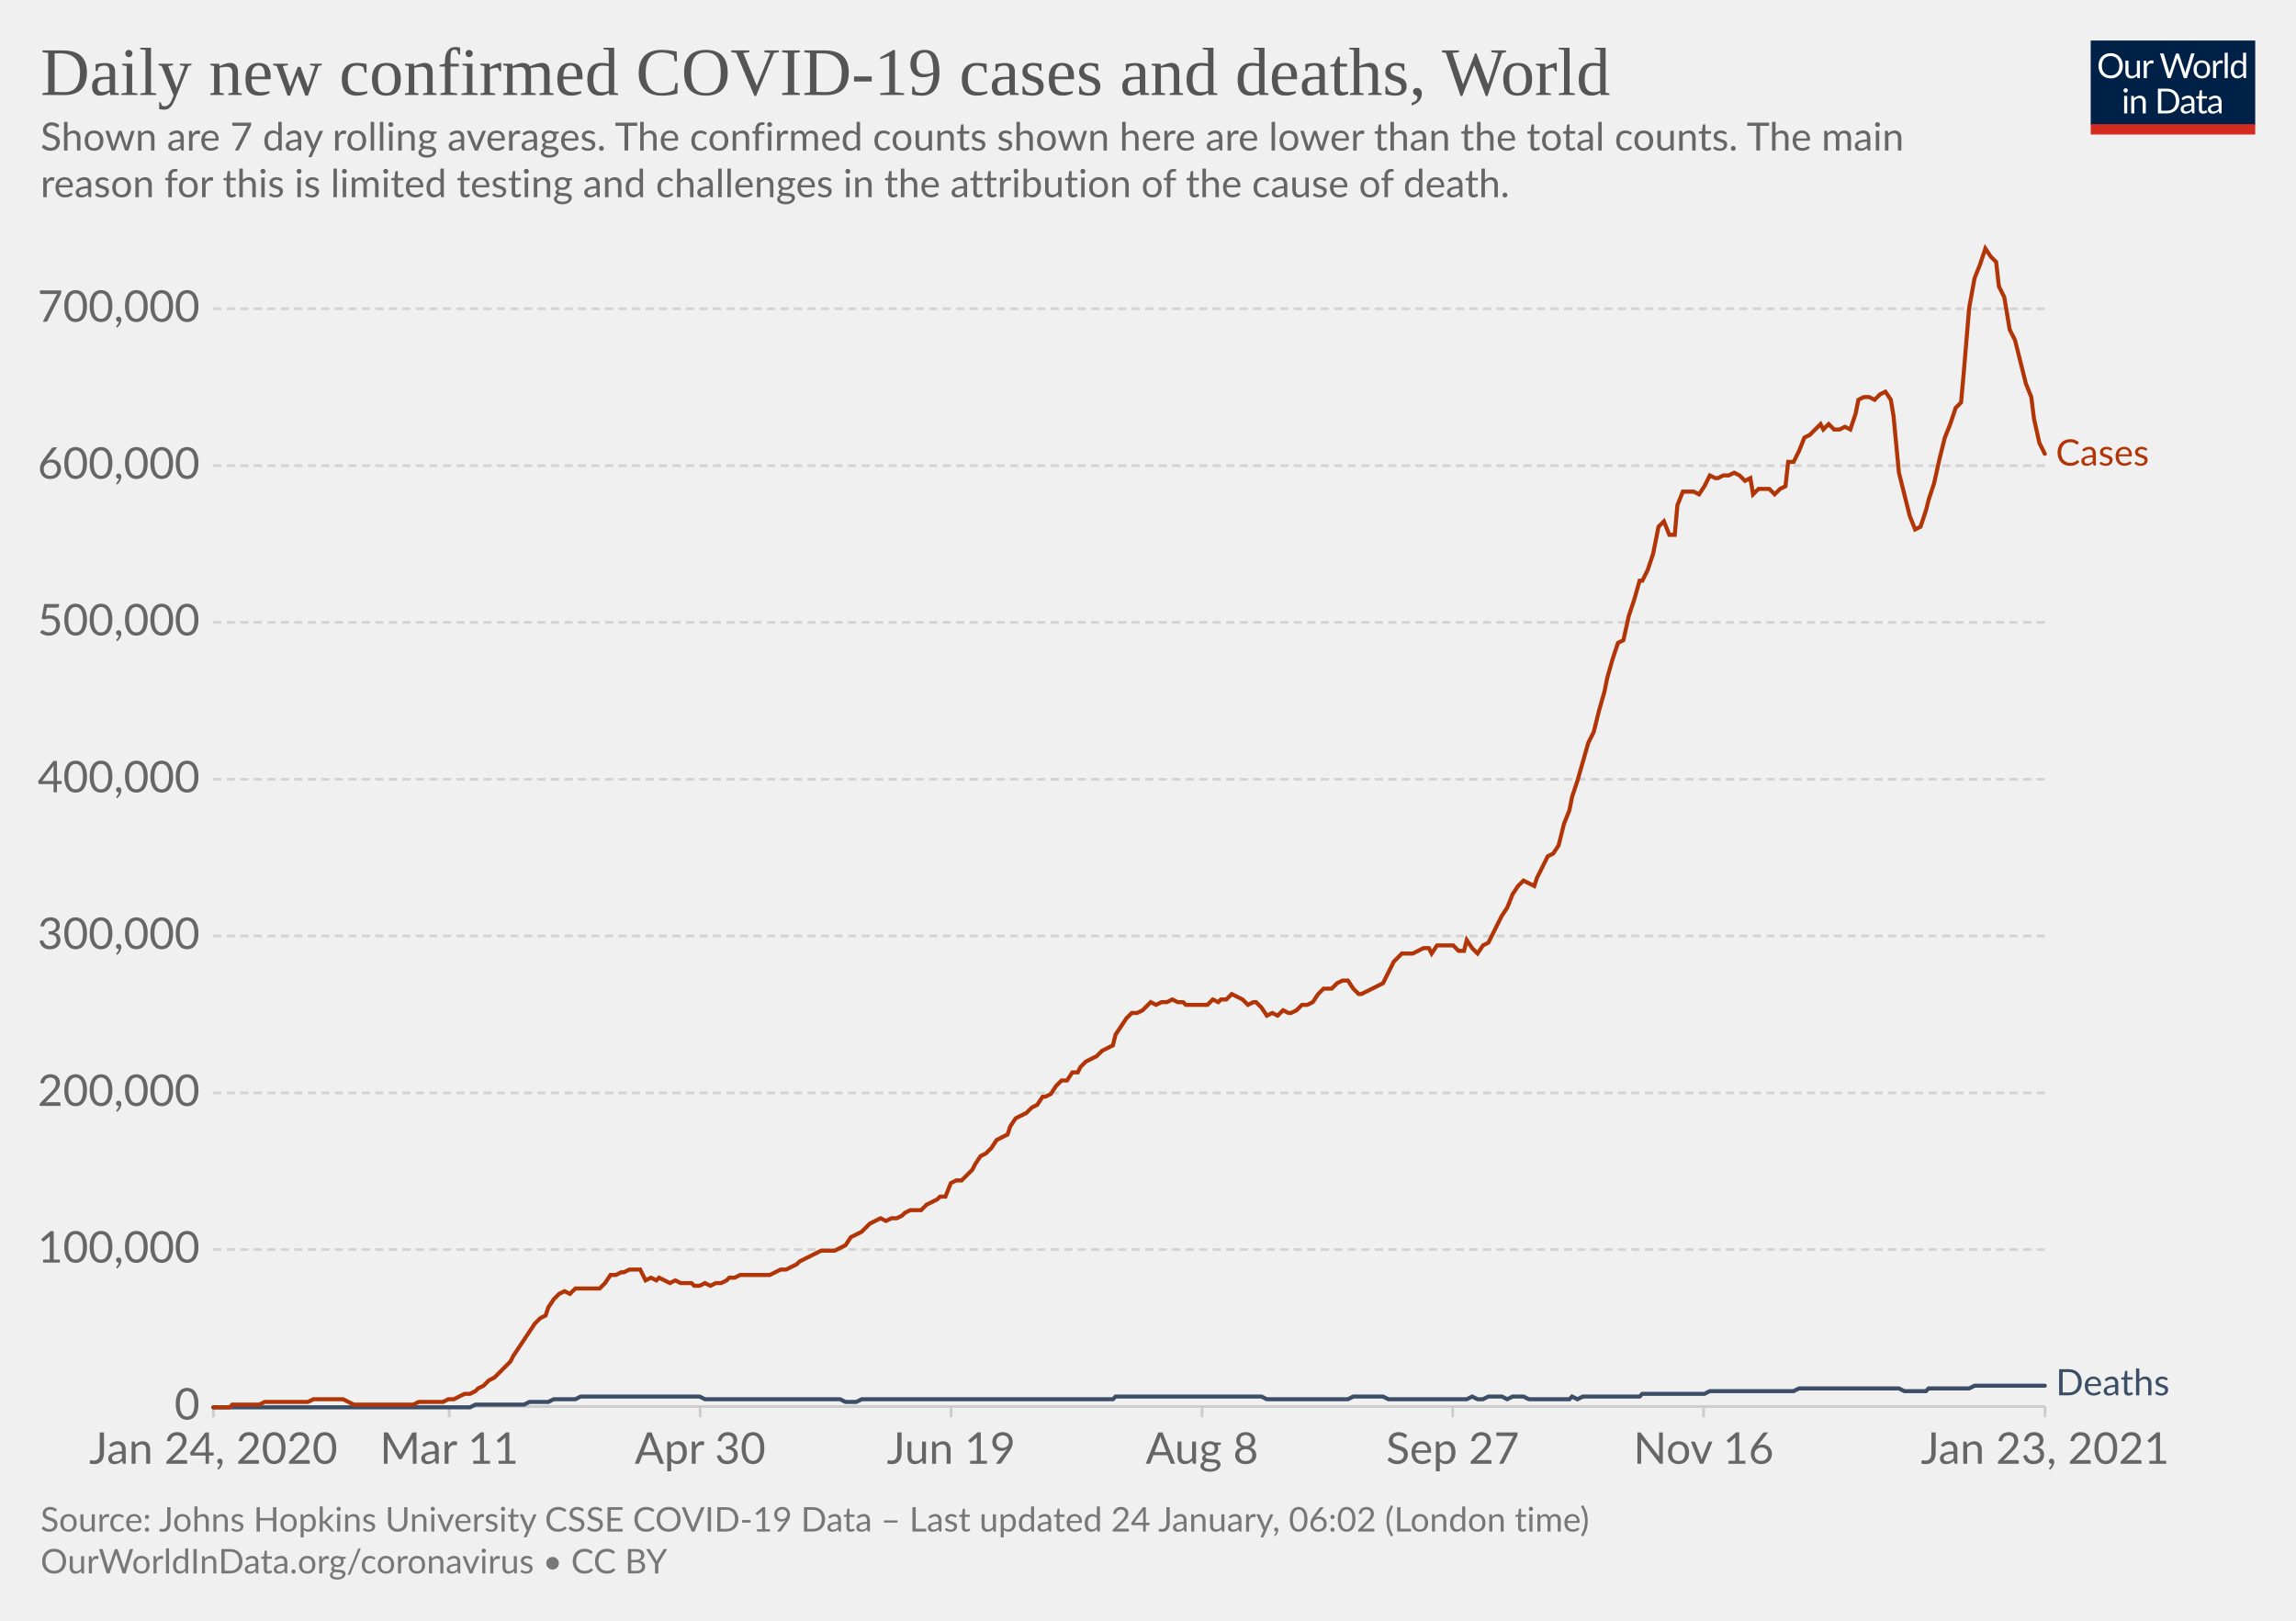
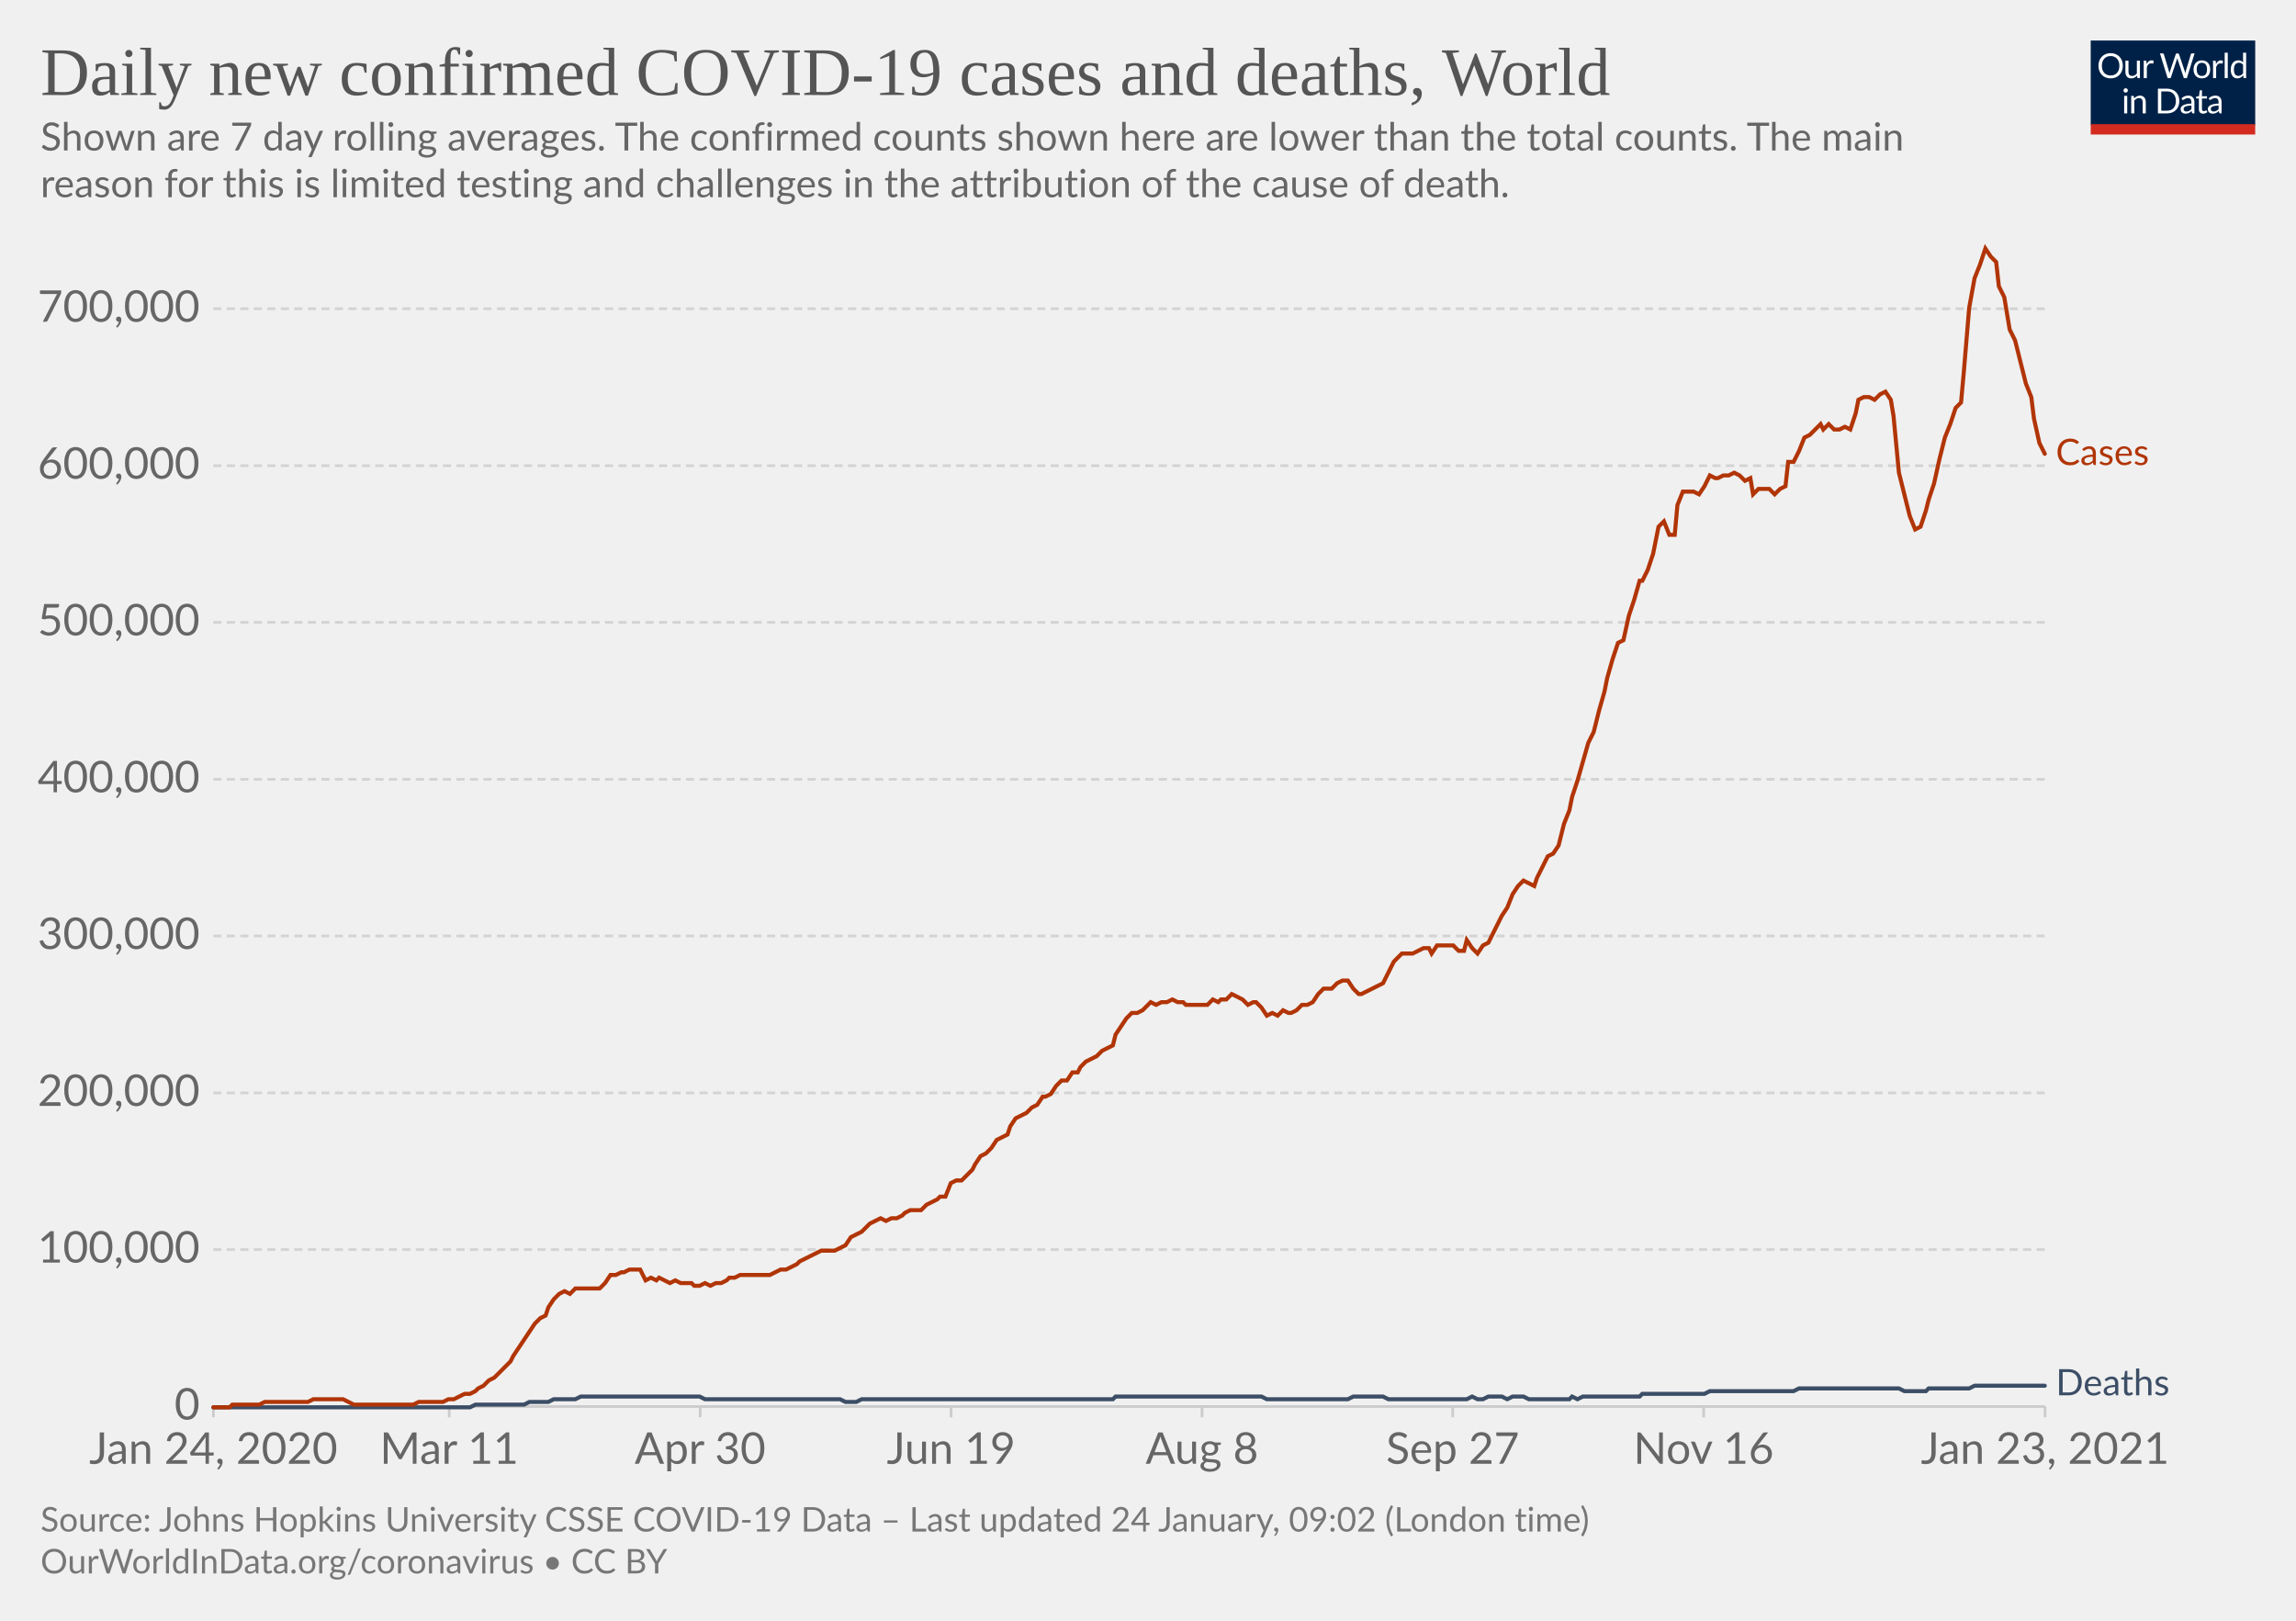
<svg xmlns="http://www.w3.org/2000/svg" version="1.1" style="background-color:#fff;-webkit-font-smoothing:antialiased" width="850" height="600" viewBox="0 0 850 600" font-family="Lato,'Helvetica Neue',Helvetica,Arial,sans-serif" font-size="18" text-rendering="optimizeLegibility">
  <g class="HeaderView">
    <g transform="matrix(.29 0 0 .29 774 15)">
      <svg width="210" height="120" viewBox="0 0 210 120" fill="none">
        <g clip-path="url(#clip0)">
          <path d="M0 0h210v107.89H0V0z" fill="#002147" />
          <path d="M40.98 32.25c0 2.36-.38 4.53-1.12 6.51a14.26 14.26 0 01-8.1 8.4c-1.9.78-4.02 1.17-6.34 1.17a16.6 16.6 0 01-6.33-1.17 14.31 14.31 0 01-8.08-8.4 18.29 18.29 0 01-1.12-6.51c0-2.36.38-4.53 1.12-6.5.75-1.97 1.8-3.67 3.17-5.1a14.32 14.32 0 014.9-3.34c1.92-.8 4.03-1.19 6.34-1.19 2.32 0 4.43.4 6.34 1.19 1.92.8 3.56 1.9 4.93 3.34a14.87 14.87 0 013.17 5.1 18.1 18.1 0 011.12 6.5zm-4.38 0c0-1.94-.26-3.68-.8-5.22a10.91 10.91 0 00-2.24-3.89 9.68 9.68 0 00-3.52-2.46 11.95 11.95 0 00-4.62-.86c-1.68 0-3.21.28-4.6.86a9.88 9.88 0 00-3.54 2.46 10.91 10.91 0 00-2.24 3.9c-.53 1.53-.8 3.27-.8 5.2 0 1.94.27 3.68.8 5.22a11.17 11.17 0 002.24 3.9 10.01 10.01 0 003.55 2.44c1.38.56 2.9.83 4.6.83s3.24-.27 4.61-.83a9.8 9.8 0 003.52-2.44 11.17 11.17 0 002.25-3.9c.53-1.54.8-3.28.8-5.21zm26.22-6.54V48H60.5c-.56 0-.9-.27-1.05-.81l-.31-2.4a12.45 12.45 0 01-3.26 2.6c-1.2.64-2.58.96-4.13.96-1.22 0-2.3-.2-3.24-.6a6.52 6.52 0 01-2.33-1.7 7.37 7.37 0 01-1.43-2.67c-.3-1.04-.46-2.2-.46-3.45V25.7h3.91v14.22c0 1.68.38 2.99 1.15 3.91.77.93 1.96 1.39 3.54 1.39 1.16 0 2.24-.27 3.23-.82a10.42 10.42 0 002.8-2.28V25.7h3.91zm8.61 4.47a9.94 9.94 0 012.6-3.56 5.64 5.64 0 013.76-1.3c.47 0 .92.05 1.34.15.44.1.83.27 1.17.49l-.3 2.92c-.09.37-.3.55-.66.55-.2 0-.5-.04-.9-.13a6.21 6.21 0 00-3.24.18 4.23 4.23 0 00-1.47.92c-.42.4-.81.9-1.17 1.5-.33.58-.64 1.26-.92 2.02V48H67.7V25.71h2.25c.42 0 .72.08.88.25.16.16.27.44.33.83l.26 3.39zm61.16-13.7L122.75 48h-3.82l-7.99-24.05a21.95 21.95 0 01-.42-1.58 38.36 38.36 0 01-.44 1.58L102.05 48h-3.83L88.4 16.47h3.54c.38 0 .7.1.95.29.26.2.43.43.5.73l6.52 21.9.28 1.28.29 1.46.3-1.46.38-1.27 7.41-21.91c.1-.25.26-.48.51-.69.27-.22.58-.33.95-.33h1.23c.38 0 .69.1.92.29a1.77 1.77 0 01.53.73l7.4 21.9a28.4 28.4 0 01.68 2.62 29.52 29.52 0 01.52-2.61l6.54-21.91a1.31 1.31 0 01.48-.7c.27-.21.58-.32.95-.32h3.32zm9.35 8.88c1.63 0 3.1.27 4.4.82a9.43 9.43 0 015.46 5.94c.5 1.4.74 2.98.74 4.73 0 1.76-.25 3.34-.74 4.75a9.43 9.43 0 01-5.46 5.92c-1.3.52-2.77.79-4.4.79-1.64 0-3.12-.27-4.44-.8a9.42 9.42 0 01-3.35-2.3c-.92-1-1.63-2.2-2.13-3.61-.49-1.41-.73-3-.73-4.75s.24-3.33.73-4.73c.5-1.43 1.2-2.64 2.13-3.63a9.4 9.4 0 013.35-2.31c1.32-.55 2.8-.82 4.44-.82zm0 19.89c2.2 0 3.84-.73 4.93-2.2 1.08-1.48 1.63-3.54 1.63-6.18 0-2.66-.55-4.72-1.63-6.2-1.09-1.49-2.73-2.23-4.93-2.23-1.12 0-2.09.2-2.93.57a5.71 5.71 0 00-2.06 1.65 7.5 7.5 0 00-1.24 2.67c-.26 1.04-.4 2.22-.4 3.54 0 2.64.55 4.7 1.64 6.18 1.1 1.47 2.76 2.2 4.99 2.2zm17.97-15.07a9.94 9.94 0 012.6-3.56 5.64 5.64 0 013.76-1.3c.47 0 .91.05 1.34.15.44.1.83.27 1.16.49l-.28 2.92c-.09.37-.31.55-.66.55-.2 0-.5-.04-.9-.13a6.2 6.2 0 00-3.24.18 4.23 4.23 0 00-1.47.92c-.43.4-.82.9-1.17 1.5a13.1 13.1 0 00-.92 2.02V48h-3.94V25.71h2.24c.43 0 .72.08.88.25.17.16.28.44.33.83l.27 3.39zm15.04-14.59V48h-3.92V15.6h3.92zm19.55 15.43a6.22 6.22 0 00-2.38-2.05 6.7 6.7 0 00-2.86-.6c-2.07 0-3.66.75-4.77 2.23-1.12 1.48-1.68 3.6-1.68 6.33 0 1.46.13 2.7.38 3.74a7.29 7.29 0 001.1 2.56 4.35 4.35 0 001.78 1.45c.7.3 1.5.46 2.4.46 1.29 0 2.41-.3 3.36-.88a9.6 9.6 0 002.67-2.49V31.02zm3.91-15.43V48h-2.33c-.56 0-.9-.27-1.06-.81l-.35-2.71a12.13 12.13 0 01-3.25 2.77 8.28 8.28 0 01-4.23 1.06 7.31 7.31 0 01-6.14-2.9c-.73-.96-1.3-2.15-1.69-3.57a18.35 18.35 0 01.07-9.48 11.29 11.29 0 011.89-3.7 8.7 8.7 0 017.06-3.34 7.96 7.96 0 016.12 2.62V15.59h3.91zM46.61 70.71V93H42.7V70.71h3.91zm.84-7c0 .39-.08.75-.24 1.09a2.81 2.81 0 01-1.52 1.47 2.67 2.67 0 01-2.16 0 2.9 2.9 0 01-1.45-1.47 2.67 2.67 0 010-2.16c.15-.35.35-.65.6-.9.25-.27.53-.47.85-.62a2.67 2.67 0 012.16 0c.35.15.65.35.9.62.27.25.47.55.62.9.16.34.24.7.24 1.08zm7.97 10.24c.49-.54 1-1.04 1.54-1.48a9.85 9.85 0 013.66-1.84 8.96 8.96 0 015.43.35c.94.4 1.72.97 2.33 1.71a7.36 7.36 0 011.43 2.67c.32 1.04.49 2.19.49 3.45V93h-3.94V78.81c0-1.69-.4-3-1.17-3.92-.76-.93-1.93-1.4-3.5-1.4a6.6 6.6 0 00-3.25.83c-1 .56-1.92 1.31-2.77 2.27V93h-3.94V70.71h2.35c.56 0 .9.28 1.04.82l.3 2.42zm57.7 3.3c0 2.36-.37 4.5-1.11 6.44a14.3 14.3 0 01-3.17 4.98 14.1 14.1 0 01-4.93 3.2c-1.9.76-4.02 1.13-6.33 1.13H85.8V61.47h11.77c2.31 0 4.42.39 6.33 1.15a13.8 13.8 0 018.1 8.18 17.75 17.75 0 011.12 6.45zm-4.37 0c0-1.94-.26-3.67-.8-5.2a10.94 10.94 0 00-2.23-3.87 9.57 9.57 0 00-3.53-2.42 12.23 12.23 0 00-4.61-.83h-7.5v24.62h7.5c1.7 0 3.24-.28 4.61-.84a9.7 9.7 0 003.53-2.4 10.94 10.94 0 002.24-3.87c.53-1.53.8-3.26.8-5.2zm19.8 5.72c-1.8.06-3.34.2-4.62.44-1.26.22-2.3.51-3.1.88-.8.36-1.37.8-1.74 1.3-.35.5-.53 1.05-.53 1.67 0 .58.1 1.1.3 1.52a3 3 0 00.76 1.05c.34.27.73.46 1.17.6a6.13 6.13 0 001.45.17 7.28 7.28 0 003.5-.81 11.95 11.95 0 002.82-2.2v-4.62zm-12.65-9.11a12.73 12.73 0 013.98-2.66c1.43-.59 3-.88 4.73-.88 1.25 0 2.36.2 3.33.61a6.81 6.81 0 013.94 4.38c.33 1.04.5 2.19.5 3.43V93h-1.74a1.8 1.8 0 01-.88-.18c-.2-.13-.36-.38-.48-.74l-.44-2.12-1.72 1.46a9.48 9.48 0 01-3.74 1.7c-.69.15-1.46.23-2.3.23-.87 0-1.69-.12-2.45-.35a5.34 5.34 0 01-3.34-2.93 6.64 6.64 0 01-.49-2.64c0-.88.25-1.72.73-2.53a6.33 6.33 0 012.35-2.17c1.09-.63 2.5-1.15 4.25-1.54 1.75-.41 3.89-.65 6.42-.7v-1.75c0-1.73-.37-3.03-1.12-3.91-.75-.9-1.84-1.34-3.28-1.34-.97 0-1.78.12-2.44.37-.64.23-1.2.5-1.7.81l-1.23.82c-.33.23-.67.35-1 .35-.27 0-.5-.07-.69-.2a2.1 2.1 0 01-.48-.53l-.7-1.25zm27.67 19.5c-1.76 0-3.12-.5-4.07-1.48-.94-.98-1.41-2.4-1.41-4.25V74h-2.68a.9.9 0 01-.6-.2c-.16-.14-.24-.36-.24-.66v-1.56l3.65-.46.9-6.89a.9.9 0 01.29-.52.88.88 0 01.62-.22H142v7.67h6.44V74H142v13.38c0 .94.22 1.63.68 2.09.45.45 1.04.68 1.76.68a3.21 3.21 0 001.85-.53l.55-.35c.16-.12.3-.18.41-.18.2 0 .4.13.55.38l1.15 1.87a7.45 7.45 0 01-2.44 1.5 8.53 8.53 0 01-2.95.52zm19.68-10.4c-1.8.07-3.34.21-4.62.45-1.26.22-2.3.51-3.1.88-.8.36-1.37.8-1.74 1.3-.35.5-.53 1.05-.53 1.67 0 .58.1 1.1.3 1.52a2.9 2.9 0 00.76 1.05c.34.27.73.46 1.17.6a6.13 6.13 0 001.45.17 7.3 7.3 0 003.5-.81 12.04 12.04 0 002.82-2.2v-4.62zm-12.65-9.1a12.72 12.72 0 013.99-2.66c1.42-.59 3-.88 4.72-.88 1.25 0 2.36.2 3.33.61a6.81 6.81 0 013.94 4.38c.33 1.04.5 2.19.5 3.43V93h-1.74a1.8 1.8 0 01-.88-.18c-.2-.13-.36-.38-.48-.74l-.44-2.12-1.72 1.46a9.48 9.48 0 01-3.74 1.7c-.69.15-1.46.23-2.3.23-.87 0-1.69-.12-2.45-.35a5.33 5.33 0 01-3.34-2.93 6.62 6.62 0 01-.49-2.64c0-.88.25-1.72.73-2.53a6.33 6.33 0 012.35-2.17c1.09-.63 2.5-1.15 4.25-1.54a31.2 31.2 0 016.42-.7v-1.75c0-1.73-.37-3.03-1.12-3.91-.75-.9-1.84-1.34-3.28-1.34-.97 0-1.78.12-2.44.37-.64.23-1.2.5-1.7.81l-1.22.82c-.34.23-.68.35-1.02.35-.26 0-.49-.07-.68-.2a1.88 1.88 0 01-.48-.53l-.7-1.25zM40.98 32.25c0 2.36-.38 4.53-1.12 6.51a14.26 14.26 0 01-8.1 8.4c-1.9.78-4.02 1.17-6.34 1.17a16.6 16.6 0 01-6.33-1.17 14.31 14.31 0 01-8.08-8.4 18.29 18.29 0 01-1.12-6.51c0-2.36.38-4.53 1.12-6.5.75-1.97 1.8-3.67 3.17-5.1a14.32 14.32 0 014.9-3.34c1.92-.8 4.03-1.19 6.34-1.19 2.32 0 4.43.4 6.34 1.19 1.92.8 3.56 1.9 4.93 3.34a14.87 14.87 0 013.17 5.1 18.1 18.1 0 011.12 6.5zm-4.38 0c0-1.94-.26-3.68-.8-5.22a10.91 10.91 0 00-2.24-3.89 9.68 9.68 0 00-3.52-2.46 11.95 11.95 0 00-4.62-.86c-1.68 0-3.21.28-4.6.86a9.88 9.88 0 00-3.54 2.46 10.91 10.91 0 00-2.24 3.9c-.53 1.53-.8 3.27-.8 5.2 0 1.94.27 3.68.8 5.22a11.17 11.17 0 002.24 3.9 10.01 10.01 0 003.55 2.44c1.38.56 2.9.83 4.6.83s3.24-.27 4.61-.83a9.8 9.8 0 003.52-2.44 11.17 11.17 0 002.25-3.9c.53-1.54.8-3.28.8-5.21zm26.22-6.54V48H60.5c-.56 0-.9-.27-1.05-.81l-.31-2.4a12.45 12.45 0 01-3.26 2.6c-1.2.64-2.58.96-4.13.96-1.22 0-2.3-.2-3.24-.6a6.52 6.52 0 01-2.33-1.7 7.37 7.37 0 01-1.43-2.67c-.3-1.04-.46-2.2-.46-3.45V25.7h3.91v14.22c0 1.68.38 2.99 1.15 3.91.77.93 1.96 1.39 3.54 1.39 1.16 0 2.24-.27 3.23-.82a10.42 10.42 0 002.8-2.28V25.7h3.91zm8.61 4.47a9.94 9.94 0 012.6-3.56 5.64 5.64 0 013.76-1.3c.47 0 .92.05 1.34.15.44.1.83.27 1.17.49l-.3 2.92c-.09.37-.3.55-.66.55-.2 0-.5-.04-.9-.13a6.21 6.21 0 00-3.24.18 4.23 4.23 0 00-1.47.92c-.42.4-.81.9-1.17 1.5-.33.58-.64 1.26-.92 2.02V48H67.7V25.71h2.25c.42 0 .72.08.88.25.16.16.27.44.33.83l.26 3.39zm61.16-13.7L122.75 48h-3.82l-7.99-24.05a21.95 21.95 0 01-.42-1.58 38.36 38.36 0 01-.44 1.58L102.05 48h-3.83L88.4 16.47h3.54c.38 0 .7.1.95.29.26.2.43.43.5.73l6.52 21.9.28 1.28.29 1.46.3-1.46.38-1.27 7.41-21.91c.1-.25.26-.48.51-.69.27-.22.58-.33.95-.33h1.23c.38 0 .69.1.92.29a1.77 1.77 0 01.53.73l7.4 21.9a28.4 28.4 0 01.68 2.62 29.52 29.52 0 01.52-2.61l6.54-21.91a1.31 1.31 0 01.48-.7c.27-.21.58-.32.95-.32h3.32zm9.35 8.88c1.63 0 3.1.27 4.4.82a9.43 9.43 0 015.46 5.94c.5 1.4.74 2.98.74 4.73 0 1.76-.25 3.34-.74 4.75a9.43 9.43 0 01-5.46 5.92c-1.3.52-2.77.79-4.4.79-1.64 0-3.12-.27-4.44-.8a9.42 9.42 0 01-3.35-2.3c-.92-1-1.63-2.2-2.13-3.61-.49-1.41-.73-3-.73-4.75s.24-3.33.73-4.73c.5-1.43 1.2-2.64 2.13-3.63a9.4 9.4 0 013.35-2.31c1.32-.55 2.8-.82 4.44-.82zm0 19.89c2.2 0 3.84-.73 4.93-2.2 1.08-1.48 1.63-3.54 1.63-6.18 0-2.66-.55-4.72-1.63-6.2-1.09-1.49-2.73-2.23-4.93-2.23-1.12 0-2.09.2-2.93.57a5.71 5.71 0 00-2.06 1.65 7.5 7.5 0 00-1.24 2.67c-.26 1.04-.4 2.22-.4 3.54 0 2.64.55 4.7 1.64 6.18 1.1 1.47 2.76 2.2 4.99 2.2zm17.97-15.07a9.94 9.94 0 012.6-3.56 5.64 5.64 0 013.76-1.3c.47 0 .91.05 1.34.15.44.1.83.27 1.16.49l-.28 2.92c-.09.37-.31.55-.66.55-.2 0-.5-.04-.9-.13a6.2 6.2 0 00-3.24.18 4.23 4.23 0 00-1.47.92c-.43.4-.82.9-1.17 1.5a13.1 13.1 0 00-.92 2.02V48h-3.94V25.71h2.24c.43 0 .72.08.88.25.17.16.28.44.33.83l.27 3.39zm15.04-14.59V48h-3.92V15.6h3.92zm19.55 15.43a6.22 6.22 0 00-2.38-2.05 6.7 6.7 0 00-2.86-.6c-2.07 0-3.66.75-4.77 2.23-1.12 1.48-1.68 3.6-1.68 6.33 0 1.46.13 2.7.38 3.74a7.29 7.29 0 001.1 2.56 4.35 4.35 0 001.78 1.45c.7.3 1.5.46 2.4.46 1.29 0 2.41-.3 3.36-.88a9.6 9.6 0 002.67-2.49V31.02zm3.91-15.43V48h-2.33c-.56 0-.9-.27-1.06-.81l-.35-2.71a12.13 12.13 0 01-3.25 2.77 8.28 8.28 0 01-4.23 1.06 7.31 7.31 0 01-6.14-2.9c-.73-.96-1.3-2.15-1.69-3.57a18.35 18.35 0 01.07-9.48 11.29 11.29 0 011.89-3.7 8.7 8.7 0 017.06-3.34 7.96 7.96 0 016.12 2.62V15.59h3.91zM46.61 70.71V93H42.7V70.71h3.91zm.84-7c0 .39-.08.75-.24 1.09a2.81 2.81 0 01-1.52 1.47 2.67 2.67 0 01-2.16 0 2.9 2.9 0 01-1.45-1.47 2.67 2.67 0 010-2.16c.15-.35.35-.65.6-.9.25-.27.53-.47.85-.62a2.67 2.67 0 012.16 0c.35.15.65.35.9.62.27.25.47.55.62.9.16.34.24.7.24 1.08zm7.97 10.24c.49-.54 1-1.04 1.54-1.48a9.85 9.85 0 013.66-1.84 8.96 8.96 0 015.43.35c.94.4 1.72.97 2.33 1.71a7.36 7.36 0 011.43 2.67c.32 1.04.49 2.19.49 3.45V93h-3.94V78.81c0-1.69-.4-3-1.17-3.92-.76-.93-1.93-1.4-3.5-1.4a6.6 6.6 0 00-3.25.83c-1 .56-1.92 1.31-2.77 2.27V93h-3.94V70.71h2.35c.56 0 .9.28 1.04.82l.3 2.42zm57.7 3.3c0 2.36-.37 4.5-1.11 6.44a14.3 14.3 0 01-3.17 4.98 14.1 14.1 0 01-4.93 3.2c-1.9.76-4.02 1.13-6.33 1.13H85.8V61.47h11.77c2.31 0 4.42.39 6.33 1.15a13.8 13.8 0 018.1 8.18 17.75 17.75 0 011.12 6.45zm-4.37 0c0-1.94-.26-3.67-.8-5.2a10.94 10.94 0 00-2.23-3.87 9.57 9.57 0 00-3.53-2.42 12.23 12.23 0 00-4.61-.83h-7.5v24.62h7.5c1.7 0 3.24-.28 4.61-.84a9.7 9.7 0 003.53-2.4 10.94 10.94 0 002.24-3.87c.53-1.53.8-3.26.8-5.2zm19.8 5.72c-1.8.06-3.34.2-4.62.44-1.26.22-2.3.51-3.1.88-.8.36-1.37.8-1.74 1.3-.35.5-.53 1.05-.53 1.67 0 .58.1 1.1.3 1.52a3 3 0 00.76 1.05c.34.27.73.46 1.17.6a6.13 6.13 0 001.45.17 7.28 7.28 0 003.5-.81 11.95 11.95 0 002.82-2.2v-4.62zm-12.65-9.11a12.73 12.73 0 013.98-2.66c1.43-.59 3-.88 4.73-.88 1.25 0 2.36.2 3.33.61a6.81 6.81 0 013.94 4.38c.33 1.04.5 2.19.5 3.43V93h-1.74a1.8 1.8 0 01-.88-.18c-.2-.13-.36-.38-.48-.74l-.44-2.12-1.72 1.46a9.48 9.48 0 01-3.74 1.7c-.69.15-1.46.23-2.3.23-.87 0-1.69-.12-2.45-.35a5.34 5.34 0 01-3.34-2.93 6.64 6.64 0 01-.49-2.64c0-.88.25-1.72.73-2.53a6.33 6.33 0 012.35-2.17c1.09-.63 2.5-1.15 4.25-1.54 1.75-.41 3.89-.65 6.42-.7v-1.75c0-1.73-.37-3.03-1.12-3.91-.75-.9-1.84-1.34-3.28-1.34-.97 0-1.78.12-2.44.37-.64.23-1.2.5-1.7.81l-1.23.82c-.33.23-.67.35-1 .35-.27 0-.5-.07-.69-.2a2.1 2.1 0 01-.48-.53l-.7-1.25zm27.67 19.5c-1.76 0-3.12-.5-4.07-1.48-.94-.98-1.41-2.4-1.41-4.25V74h-2.68a.9.9 0 01-.6-.2c-.16-.14-.24-.36-.24-.66v-1.56l3.65-.46.9-6.89a.9.9 0 01.29-.52.88.88 0 01.62-.22H142v7.67h6.44V74H142v13.38c0 .94.22 1.63.68 2.09.45.45 1.04.68 1.76.68a3.21 3.21 0 001.85-.53l.55-.35c.16-.12.3-.18.41-.18.2 0 .4.13.55.38l1.15 1.87a7.45 7.45 0 01-2.44 1.5 8.53 8.53 0 01-2.95.52zm19.68-10.4c-1.8.07-3.34.21-4.62.45-1.26.22-2.3.51-3.1.88-.8.36-1.37.8-1.74 1.3-.35.5-.53 1.05-.53 1.67 0 .58.1 1.1.3 1.52a2.9 2.9 0 00.76 1.05c.34.27.73.46 1.17.6a6.13 6.13 0 001.45.17 7.3 7.3 0 003.5-.81 12.04 12.04 0 002.82-2.2v-4.62zm-12.65-9.1a12.72 12.72 0 013.99-2.66c1.42-.59 3-.88 4.72-.88 1.25 0 2.36.2 3.33.61a6.81 6.81 0 013.94 4.38c.33 1.04.5 2.19.5 3.43V93h-1.74a1.8 1.8 0 01-.88-.18c-.2-.13-.36-.38-.48-.74l-.44-2.12-1.72 1.46a9.48 9.48 0 01-3.74 1.7c-.69.15-1.46.23-2.3.23-.87 0-1.69-.12-2.45-.35a5.33 5.33 0 01-3.34-2.93 6.62 6.62 0 01-.49-2.64c0-.88.25-1.72.73-2.53a6.33 6.33 0 012.35-2.17c1.09-.63 2.5-1.15 4.25-1.54a31.2 31.2 0 016.42-.7v-1.75c0-1.73-.37-3.03-1.12-3.91-.75-.9-1.84-1.34-3.28-1.34-.97 0-1.78.12-2.44.37-.64.23-1.2.5-1.7.81l-1.22.82c-.34.23-.68.35-1.02.35-.26 0-.49-.07-.68-.2a1.88 1.88 0 01-.48-.53l-.7-1.25zM40.98 32.25c0 2.36-.38 4.53-1.12 6.51a14.26 14.26 0 01-8.1 8.4c-1.9.78-4.02 1.17-6.34 1.17a16.6 16.6 0 01-6.33-1.17 14.31 14.31 0 01-8.08-8.4 18.29 18.29 0 01-1.12-6.51c0-2.36.38-4.53 1.12-6.5.75-1.97 1.8-3.67 3.17-5.1a14.32 14.32 0 014.9-3.34c1.92-.8 4.03-1.19 6.34-1.19 2.32 0 4.43.4 6.34 1.19 1.92.8 3.56 1.9 4.93 3.34a14.87 14.87 0 013.17 5.1 18.1 18.1 0 011.12 6.5zm-4.38 0c0-1.94-.26-3.68-.8-5.22a10.91 10.91 0 00-2.24-3.89 9.68 9.68 0 00-3.52-2.46 11.95 11.95 0 00-4.62-.86c-1.68 0-3.21.28-4.6.86a9.88 9.88 0 00-3.54 2.46 10.91 10.91 0 00-2.24 3.9c-.53 1.53-.8 3.27-.8 5.2 0 1.94.27 3.68.8 5.22a11.17 11.17 0 002.24 3.9 10.01 10.01 0 003.55 2.44c1.38.56 2.9.83 4.6.83s3.24-.27 4.61-.83a9.8 9.8 0 003.52-2.44 11.17 11.17 0 002.25-3.9c.53-1.54.8-3.28.8-5.21zm26.22-6.54V48H60.5c-.56 0-.9-.27-1.05-.81l-.31-2.4a12.45 12.45 0 01-3.26 2.6c-1.2.64-2.58.96-4.13.96-1.22 0-2.3-.2-3.24-.6a6.52 6.52 0 01-2.33-1.7 7.37 7.37 0 01-1.43-2.67c-.3-1.04-.46-2.2-.46-3.45V25.7h3.91v14.22c0 1.68.38 2.99 1.15 3.91.77.93 1.96 1.39 3.54 1.39 1.16 0 2.24-.27 3.23-.82a10.42 10.42 0 002.8-2.28V25.7h3.91zm8.61 4.47a9.94 9.94 0 012.6-3.56 5.64 5.64 0 013.76-1.3c.47 0 .92.05 1.34.15.44.1.83.27 1.17.49l-.3 2.92c-.09.37-.3.55-.66.55-.2 0-.5-.04-.9-.13a6.21 6.21 0 00-3.24.18 4.23 4.23 0 00-1.47.92c-.42.4-.81.9-1.17 1.5-.33.58-.64 1.26-.92 2.02V48H67.7V25.71h2.25c.42 0 .72.08.88.25.16.16.27.44.33.83l.26 3.39zm61.16-13.7L122.75 48h-3.82l-7.99-24.05a21.95 21.95 0 01-.42-1.58 38.36 38.36 0 01-.44 1.58L102.05 48h-3.83L88.4 16.47h3.54c.38 0 .7.1.95.29.26.2.43.43.5.73l6.52 21.9.28 1.28.29 1.46.3-1.46.38-1.27 7.41-21.91c.1-.25.26-.48.51-.69.27-.22.58-.33.95-.33h1.23c.38 0 .69.1.92.29a1.77 1.77 0 01.53.73l7.4 21.9a28.4 28.4 0 01.68 2.62 29.52 29.52 0 01.52-2.61l6.54-21.91a1.31 1.31 0 01.48-.7c.27-.21.58-.32.95-.32h3.32zm9.35 8.88c1.63 0 3.1.27 4.4.82a9.43 9.43 0 015.46 5.94c.5 1.4.74 2.98.74 4.73 0 1.76-.25 3.34-.74 4.75a9.43 9.43 0 01-5.46 5.92c-1.3.52-2.77.79-4.4.79-1.64 0-3.12-.27-4.44-.8a9.42 9.42 0 01-3.35-2.3c-.92-1-1.63-2.2-2.13-3.61-.49-1.41-.73-3-.73-4.75s.24-3.33.73-4.73c.5-1.43 1.2-2.64 2.13-3.63a9.4 9.4 0 013.35-2.31c1.32-.55 2.8-.82 4.44-.82zm0 19.89c2.2 0 3.84-.73 4.93-2.2 1.08-1.48 1.63-3.54 1.63-6.18 0-2.66-.55-4.72-1.63-6.2-1.09-1.49-2.73-2.23-4.93-2.23-1.12 0-2.09.2-2.93.57a5.71 5.71 0 00-2.06 1.65 7.5 7.5 0 00-1.24 2.67c-.26 1.04-.4 2.22-.4 3.54 0 2.64.55 4.7 1.64 6.18 1.1 1.47 2.76 2.2 4.99 2.2zm17.97-15.07a9.94 9.94 0 012.6-3.56 5.64 5.64 0 013.76-1.3c.47 0 .91.05 1.34.15.44.1.83.27 1.16.49l-.28 2.92c-.09.37-.31.55-.66.55-.2 0-.5-.04-.9-.13a6.2 6.2 0 00-3.24.18 4.23 4.23 0 00-1.47.92c-.43.4-.82.9-1.17 1.5a13.1 13.1 0 00-.92 2.02V48h-3.94V25.71h2.24c.43 0 .72.08.88.25.17.16.28.44.33.83l.27 3.39zm15.04-14.59V48h-3.92V15.6h3.92zm19.55 15.43a6.22 6.22 0 00-2.38-2.05 6.7 6.7 0 00-2.86-.6c-2.07 0-3.66.75-4.77 2.23-1.12 1.48-1.68 3.6-1.68 6.33 0 1.46.13 2.7.38 3.74a7.29 7.29 0 001.1 2.56 4.35 4.35 0 001.78 1.45c.7.3 1.5.46 2.4.46 1.29 0 2.41-.3 3.36-.88a9.6 9.6 0 002.67-2.49V31.02zm3.91-15.43V48h-2.33c-.56 0-.9-.27-1.06-.81l-.35-2.71a12.13 12.13 0 01-3.25 2.77 8.28 8.28 0 01-4.23 1.06 7.31 7.31 0 01-6.14-2.9c-.73-.96-1.3-2.15-1.69-3.57a18.35 18.35 0 01.07-9.48 11.29 11.29 0 011.89-3.7 8.7 8.7 0 017.06-3.34 7.96 7.96 0 016.12 2.62V15.59h3.91zM46.61 70.71V93H42.7V70.71h3.91zm.84-7c0 .39-.08.75-.24 1.09a2.81 2.81 0 01-1.52 1.47 2.67 2.67 0 01-2.16 0 2.9 2.9 0 01-1.45-1.47 2.67 2.67 0 010-2.16c.15-.35.35-.65.6-.9.25-.27.53-.47.85-.62a2.67 2.67 0 012.16 0c.35.15.65.35.9.62.27.25.47.55.62.9.16.34.24.7.24 1.08zm7.97 10.24c.49-.54 1-1.04 1.54-1.48a9.85 9.85 0 013.66-1.84 8.96 8.96 0 015.43.35c.94.4 1.72.97 2.33 1.71a7.36 7.36 0 011.43 2.67c.32 1.04.49 2.19.49 3.45V93h-3.94V78.81c0-1.69-.4-3-1.17-3.92-.76-.93-1.93-1.4-3.5-1.4a6.6 6.6 0 00-3.25.83c-1 .56-1.92 1.31-2.77 2.27V93h-3.94V70.71h2.35c.56 0 .9.28 1.04.82l.3 2.42zm57.7 3.3c0 2.36-.37 4.5-1.11 6.44a14.3 14.3 0 01-3.17 4.98 14.1 14.1 0 01-4.93 3.2c-1.9.76-4.02 1.13-6.33 1.13H85.8V61.47h11.77c2.31 0 4.42.39 6.33 1.15a13.8 13.8 0 018.1 8.18 17.75 17.75 0 011.12 6.45zm-4.37 0c0-1.94-.26-3.67-.8-5.2a10.94 10.94 0 00-2.23-3.87 9.57 9.57 0 00-3.53-2.42 12.23 12.23 0 00-4.61-.83h-7.5v24.62h7.5c1.7 0 3.24-.28 4.61-.84a9.7 9.7 0 003.53-2.4 10.94 10.94 0 002.24-3.87c.53-1.53.8-3.26.8-5.2zm19.8 5.72c-1.8.06-3.34.2-4.62.44-1.26.22-2.3.51-3.1.88-.8.36-1.37.8-1.74 1.3-.35.5-.53 1.05-.53 1.67 0 .58.1 1.1.3 1.52a3 3 0 00.76 1.05c.34.27.73.46 1.17.6a6.13 6.13 0 001.45.17 7.28 7.28 0 003.5-.81 11.95 11.95 0 002.82-2.2v-4.62zm-12.65-9.11a12.73 12.73 0 013.98-2.66c1.43-.59 3-.88 4.73-.88 1.25 0 2.36.2 3.33.61a6.81 6.81 0 013.94 4.38c.33 1.04.5 2.19.5 3.43V93h-1.74a1.8 1.8 0 01-.88-.18c-.2-.13-.36-.38-.48-.74l-.44-2.12-1.72 1.46a9.48 9.48 0 01-3.74 1.7c-.69.15-1.46.23-2.3.23-.87 0-1.69-.12-2.45-.35a5.34 5.34 0 01-3.34-2.93 6.64 6.64 0 01-.49-2.64c0-.88.25-1.72.73-2.53a6.33 6.33 0 012.35-2.17c1.09-.63 2.5-1.15 4.25-1.54 1.75-.41 3.89-.65 6.42-.7v-1.75c0-1.73-.37-3.03-1.12-3.91-.75-.9-1.84-1.34-3.28-1.34-.97 0-1.78.12-2.44.37-.64.23-1.2.5-1.7.81l-1.23.82c-.33.23-.67.35-1 .35-.27 0-.5-.07-.69-.2a2.1 2.1 0 01-.48-.53l-.7-1.25zm27.67 19.5c-1.76 0-3.12-.5-4.07-1.48-.94-.98-1.41-2.4-1.41-4.25V74h-2.68a.9.9 0 01-.6-.2c-.16-.14-.24-.36-.24-.66v-1.56l3.65-.46.9-6.89a.9.9 0 01.29-.52.88.88 0 01.62-.22H142v7.67h6.44V74H142v13.38c0 .94.22 1.63.68 2.09.45.45 1.04.68 1.76.68a3.21 3.21 0 001.85-.53l.55-.35c.16-.12.3-.18.41-.18.2 0 .4.13.55.38l1.15 1.87a7.45 7.45 0 01-2.44 1.5 8.53 8.53 0 01-2.95.52zm19.68-10.4c-1.8.07-3.34.21-4.62.45-1.26.22-2.3.51-3.1.88-.8.36-1.37.8-1.74 1.3-.35.5-.53 1.05-.53 1.67 0 .58.1 1.1.3 1.52a2.9 2.9 0 00.76 1.05c.34.27.73.46 1.17.6a6.13 6.13 0 001.45.17 7.3 7.3 0 003.5-.81 12.04 12.04 0 002.82-2.2v-4.62zm-12.65-9.1a12.72 12.72 0 013.99-2.66c1.42-.59 3-.88 4.72-.88 1.25 0 2.36.2 3.33.61a6.81 6.81 0 013.94 4.38c.33 1.04.5 2.19.5 3.43V93h-1.74a1.8 1.8 0 01-.88-.18c-.2-.13-.36-.38-.48-.74l-.44-2.12-1.72 1.46a9.48 9.48 0 01-3.74 1.7c-.69.15-1.46.23-2.3.23-.87 0-1.69-.12-2.45-.35a5.33 5.33 0 01-3.34-2.93 6.62 6.62 0 01-.49-2.64c0-.88.25-1.72.73-2.53a6.33 6.33 0 012.35-2.17c1.09-.63 2.5-1.15 4.25-1.54a31.2 31.2 0 016.42-.7v-1.75c0-1.73-.37-3.03-1.12-3.91-.75-.9-1.84-1.34-3.28-1.34-.97 0-1.78.12-2.44.37-.64.23-1.2.5-1.7.81l-1.22.82c-.34.23-.68.35-1.02.35-.26 0-.49-.07-.68-.2a1.88 1.88 0 01-.48-.53l-.7-1.25z" fill="#fff" />
          <path fill="#D42B21" d="M0 106.79h210V120H0z" />
        </g>
        <defs>
          <clipPath id="clip0">
            <path fill="#fff" d="M0 0h210v120H0z" />
          </clipPath>
        </defs>
      </svg>
    </g>
    <a href="https://ourworldindata.org/grapher/daily-covid-cases-deaths-7-day-ra?time=2020-01-02..latest" target="_blank" rel="noopener" font-family="&quot;Playfair Display&quot;,Georgia,&quot;Times New Roman&quot;,serif">
      <text font-size="25.2" x="15" y="35.2" fill="#555">
        <tspan x="15" y="35.16">Daily new confirmed COVID-19 cases and deaths, World</tspan>
      </text>
    </a>
    <text font-size="14.4" x="15" y="55.7" fill="#666">
      <tspan x="15" y="55.72">Shown are 7 day rolling averages. The confirmed counts shown here are lower than the total counts. The main</tspan>
      <tspan x="15" y="73">reason for this is limited testing and challenges in the attribution of the cause of death.</tspan>
    </text>
  </g>
  <g class="LineChart">
    <defs>
      <clipPath id="a">
        <path d="M68.97 0h830v899.4h-830z" />
      </clipPath>
    </defs>
    <g class="DualAxisView">
      <g class="HorizontalAxis">
        <path stroke="#ccc" d="M79 520.7v4M166.3 520.7v4M259.2 520.7v4M352.1 520.7v4M445 520.7v4M537.8 520.7v4M630.7 520.7v4M757.1 520.7v4" />
        <text x="79" y="541.9" fill="#666" text-anchor="middle" font-size="16.2">Jan 24, 2020</text>
        <text x="166.3" y="541.9" fill="#666" text-anchor="middle" font-size="16.2">Mar 11</text>
        <text x="259.2" y="541.9" fill="#666" text-anchor="middle" font-size="16.2">Apr 30</text>
        <text x="352.1" y="541.9" fill="#666" text-anchor="middle" font-size="16.2">Jun 19</text>
        <text x="445" y="541.9" fill="#666" text-anchor="middle" font-size="16.2">Aug 8</text>
        <text x="537.8" y="541.9" fill="#666" text-anchor="middle" font-size="16.2">Sep 27</text>
        <text x="630.7" y="541.9" fill="#666" text-anchor="middle" font-size="16.2">Nov 16</text>
        <text x="757.1" y="541.9" fill="#666" text-anchor="middle" font-size="16.2">Jan 23, 2021</text>
      </g>
      <g class="VerticalAxis" fill="#666" dominant-baseline="middle" text-anchor="end" font-size="16.2">
        <text x="73.97" y="520.7">0</text>
        <text x="73.97" y="462.6">100,000</text>
        <text x="73.97" y="404.6">200,000</text>
        <text x="73.97" y="346.5">300,000</text>
        <text x="73.97" y="288.5">400,000</text>
        <text x="73.97" y="230.4">500,000</text>
        <text x="73.97" y="172.4">600,000</text>
        <text x="73.97" y="114.3">700,000</text>
      </g>
      <g class="AxisGridLines horizontalLines">
        <path stroke="#ccc" d="M78.97 520.7h678.1" />
        <path stroke="#d3d3d3" stroke-dasharray="3,2" d="M78.97 462.6h678.1M78.97 404.6h678.1M78.97 346.5h678.1M78.97 288.5h678.1M78.97 230.4h678.1M78.97 172.4h678.1M78.97 114.3h678.1" />
      </g>
    </g>
    <g clip-path="url(#a)">
      <g class="LineLabels" cursor="default">
        <g class="legendMark">
-           <text font-size="13.5" x="761.1" y="172.4" fill="#B13507">
-             <tspan x="761.07" y="172.35">Cases</tspan>
+           <text font-size="13.5" x="761.1" y="172.2" fill="#B13507">
+             <tspan x="761.07" y="172.15">Cases</tspan>
          </text>
        </g>
        <g class="legendMark">
          <text font-size="13.5" x="761.1" y="516.5" fill="#3C4E66">
            <tspan x="761.07" y="516.55">Deaths</tspan>
          </text>
        </g>
      </g>
      <g class="Lines">
        <g class="key-World_0">
          <path stroke="#3C4E66" stroke-linecap="round" d="M79 521h95l2-1h18l2-1h7l2-1h8l2-1h44l2 1h50l2 1h4l2-1h93l1-1h54l2 1h30l2-1h11l2 1h29l2-1 2 1h2l2-1h5l2 1 2-1h4l2 1h15l1-1 2 1 2-1h21l1-1h23l2-1h31l2-1h37l2 1h8l1-1h15l2-1h26" fill="none" stroke-width="1.5" />
        </g>
        <g class="key-World_1">
          <path stroke="#B13507" stroke-linecap="round" d="M79 521h6l1-1h10l2-1h16l2-1h11l2 1 2 1h22l2-1h9l2-1h2l2-1 2-1h2l2-1 1-1 2-1 2-2 2-1 2-2 2-2 2-2 1-2 2-3 2-3 2-3 2-3 2-2 2-1 1-3 2-3 2-2 2-1 2 1 2-2h9l2-2 2-3h2l2-1h1l2-1h4l2 4 2-1 2 1 1-1 2 1 2 1 2-1 2 1h4l1 1h2l2-1 2 1 2-1h2l2-1 1-1h2l2-1h11l2-1 2-1h2l2-1 2-1 1-1 2-1 2-1 2-1 2-1h5l2-1 2-1 2-3 2-1 2-1 2-2 1-1 2-1 2-1 2 1 2-1h2l2-1 1-1 2-1h4l2-2 2-1 2-1 1-1h2l2-5 2-1h2l2-2 2-2 1-2 2-3 2-1 2-2 2-3 2-1 2-1 1-3 2-3 2-1 2-1 2-2 2-1 2-3h1l2-1 2-3 2-2h2l2-3h2l1-2 2-2 2-1 2-1 2-2 2-1 2-1 1-4 2-3 2-3 2-2h2l2-1 2-2 1-1 2 1 2-1h2l2-1 2 1h2l1 1h8l2-2 2 1 1-1h2l2-2 2 1 2 1 2 2 2-1h1l2 2 2 3 2-1 2 1 2-2 2 1h1l2-1 2-2h2l2-1 2-3 2-2h3l2-2 2-1h2l2 3 2 2h1l2-1 2-1 2-1 2-1 2-4 2-4 1-1 2-2h4l2-1 2-1h2l1 2 2-3h6l2 2h2l1-4 2 3 2 2 2-3 2-1 2-4 2-4 1-2 2-3 2-5 2-3 2-2 2 1 2 1 1-3 2-4 2-4 2-1 2-3 2-8 2-5 1-5 2-6 2-7 2-7 2-4 2-8 2-7 1-5 2-7 2-6 2-1 2-9 2-6 2-7h1l2-4 2-6 2-10 2-2 2 5h2l1-11 2-5h4l2 1 2-3 2-4 2 1h1l2-1h2l2-1 2 1 2 2 2-1 1 6 2-2h4l2 2 2-2 2-1 1-9h2l2-4 2-5 2-1 2-2 2-2 1 2 2-2 2 2h2l2-1 2 1 2-6 1-5 2-1h2l2 1 2-2 2-1 2 3 1 6 2 21 2 8 2 8 2 5 2-1 2-6 1-4 2-6 2-9 2-8 2-5 2-6 2-2 1-11 2-24 2-11 2-5 2-6 2 3 2 2 1 9 2 4 2 12 2 4 2 8 2 8 2 5 1 8 2 9 2 4" fill="none" stroke-width="1.5" />
        </g>
      </g>
    </g>
  </g>
  <g class="SourcesFooter" fill="#777">
    <g class="clickable" fill="#777">
      <text font-size="12.6" x="15" y="567">
-         <tspan x="15" y="566.98">Source: Johns Hopkins University CSSE COVID-19 Data – Last updated 24 January, 06:02 (London time)</tspan>
+         <tspan x="15" y="566.98">Source: Johns Hopkins University CSSE COVID-19 Data – Last updated 24 January, 09:02 (London time)</tspan>
      </text>
    </g>
    <text font-size="12.6" x="15" y="582.5">
      <tspan x="15" y="582.48">
        <a target="_blank" href="https://ourworldindata.org/coronavirus" fill="#777">OurWorldInData.org/coronavirus</a> • <a class="cclogo" href="http://creativecommons.org/licenses/by/4.0/deed.en_US" target="_blank" fill="#777">CC BY</a>
      </tspan>
    </text>
  </g>
</svg>
